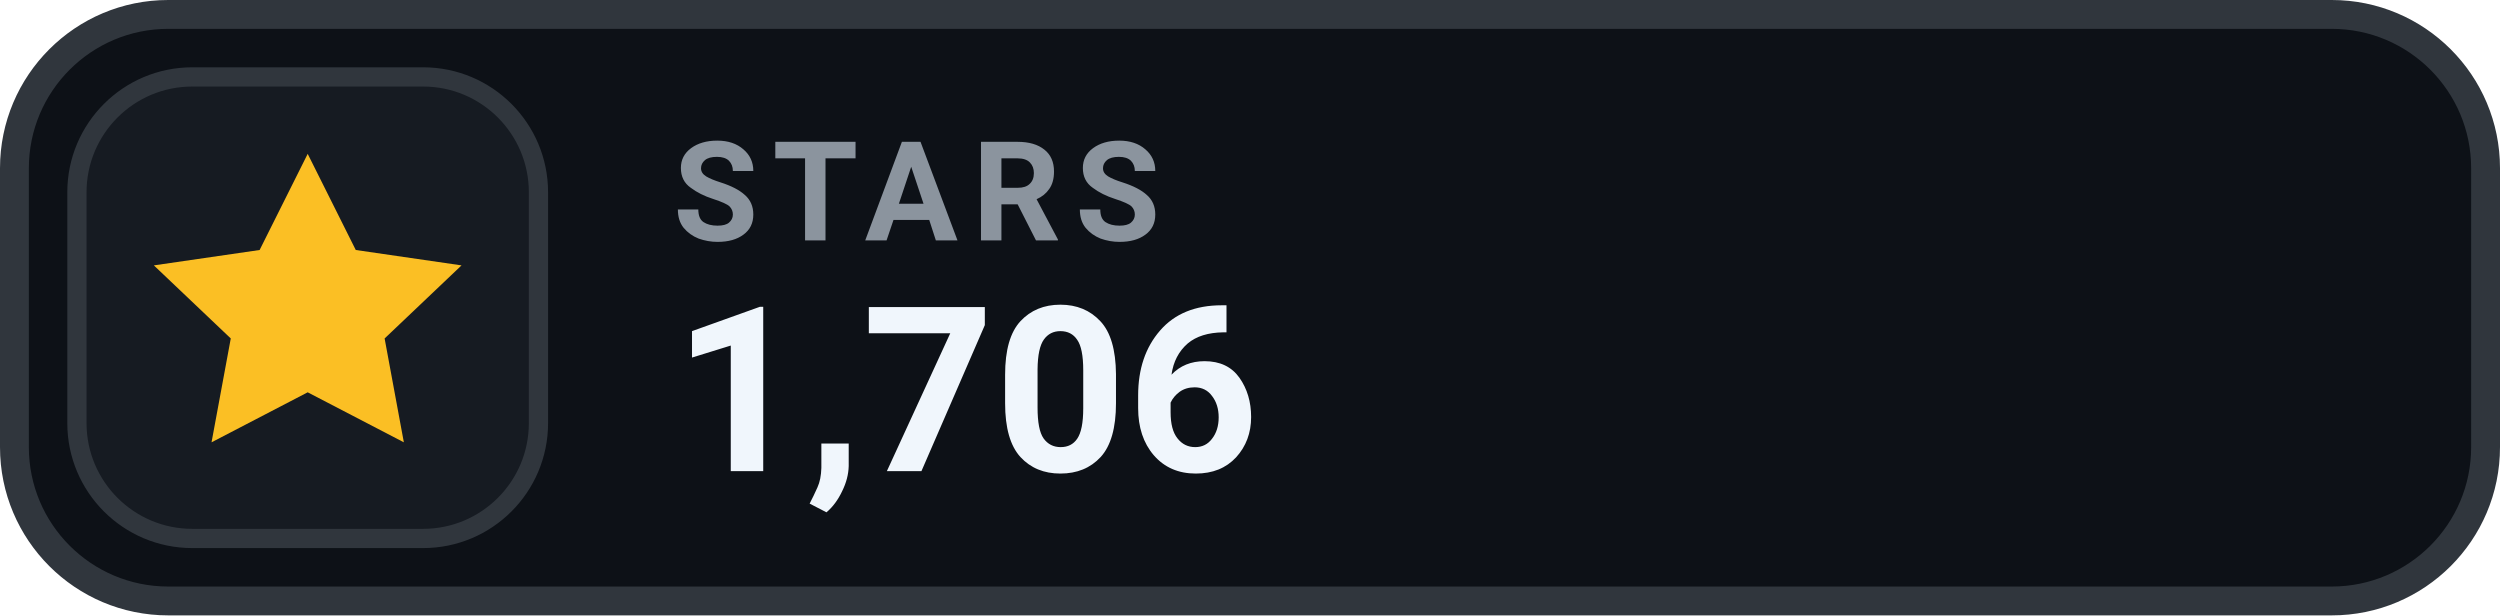
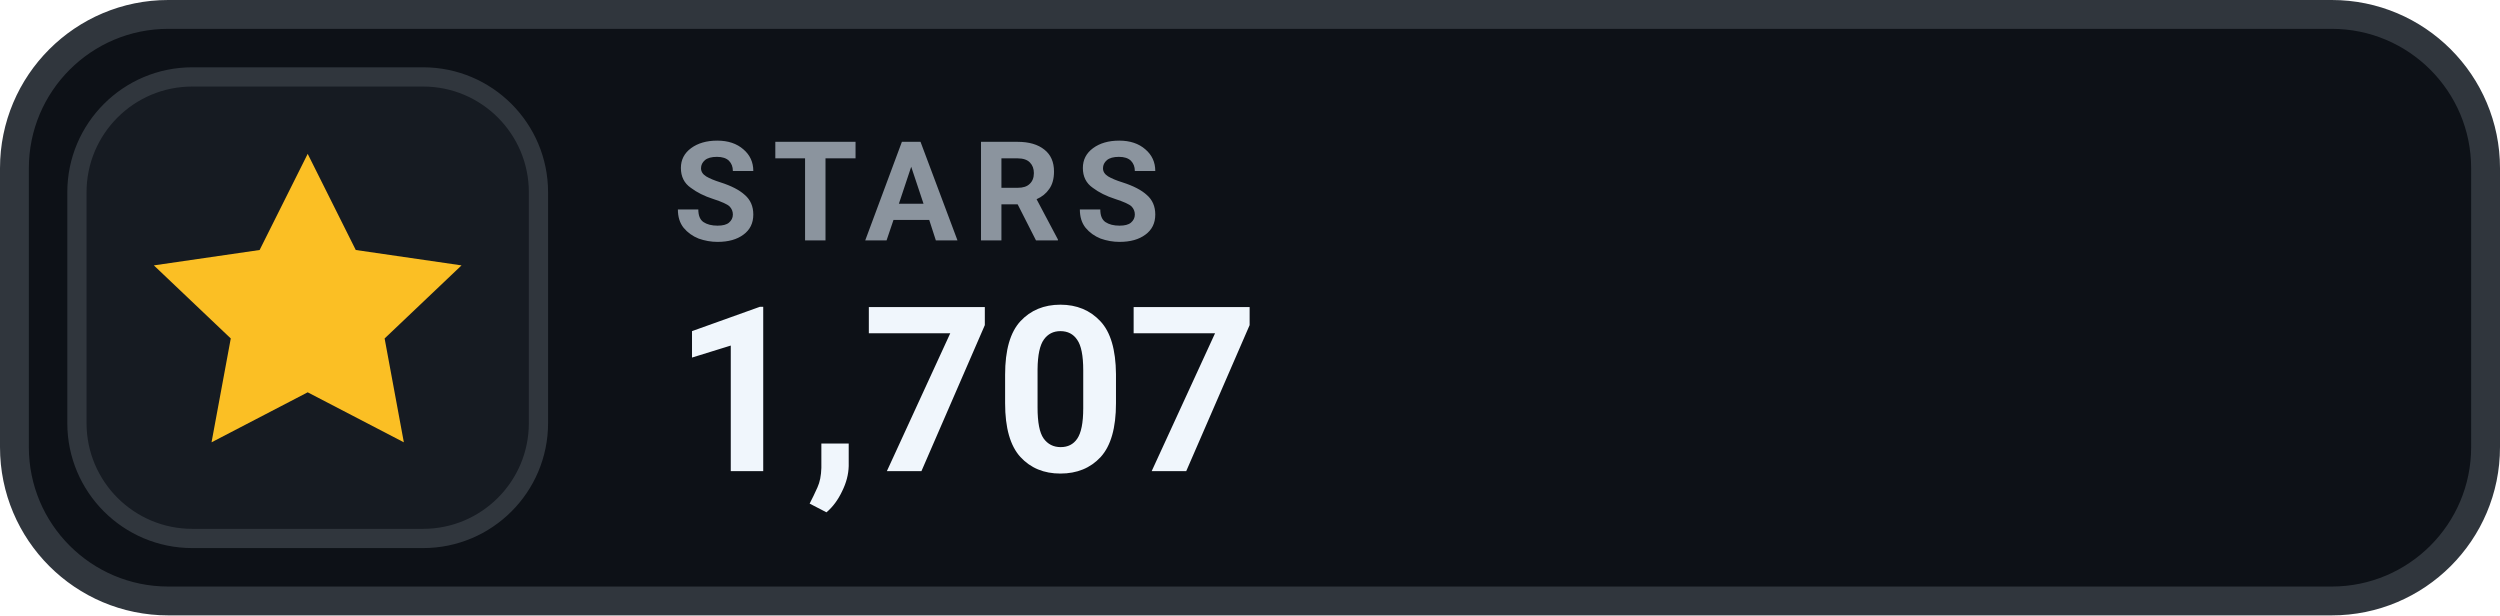
- <svg xmlns="http://www.w3.org/2000/svg" width="130" height="32" viewBox="0 0 130 32" role="img" aria-label="STARS 1,706">
+ <svg xmlns="http://www.w3.org/2000/svg" width="130" height="32" viewBox="0 0 130 32" role="img" aria-label="STARS 1,707">
  <rect x=".75" y=".75" width="128.5" height="30.5" rx="8" fill="#0D1117" stroke="#30363D" stroke-width="1.5" />
  <rect x="4" y="4" width="24" height="24" rx="6" fill="#161B22" stroke="#30363D" stroke-width="1" />
  <g transform="translate(16 16)" style="color:#FBBF24;">
    <path d="M0 -8 l2.5 5 5.5 .8 -4 3.8 1 5.4 -5 -2.6 -5 2.6 1 -5.4 -4 -3.8 5.5 -.8 Z" fill="currentColor" />
  </g>
  <text x="35" y="12.5" fill="#8B949E" font-family="-apple-system,BlinkMacSystemFont,'Segoe UI',Roboto,Helvetica,Arial,sans-serif" font-size="7.2" font-weight="700" letter-spacing=".75">STARS</text>
-   <text x="35" y="24.5" fill="#F0F6FC" font-family="-apple-system,BlinkMacSystemFont,'Segoe UI',Roboto,Helvetica,Arial,sans-serif" font-size="12" font-weight="700">1,706</text>
+   <text x="35" y="24.5" fill="#F0F6FC" font-family="-apple-system,BlinkMacSystemFont,'Segoe UI',Roboto,Helvetica,Arial,sans-serif" font-size="12" font-weight="700">1,707</text>
</svg>
